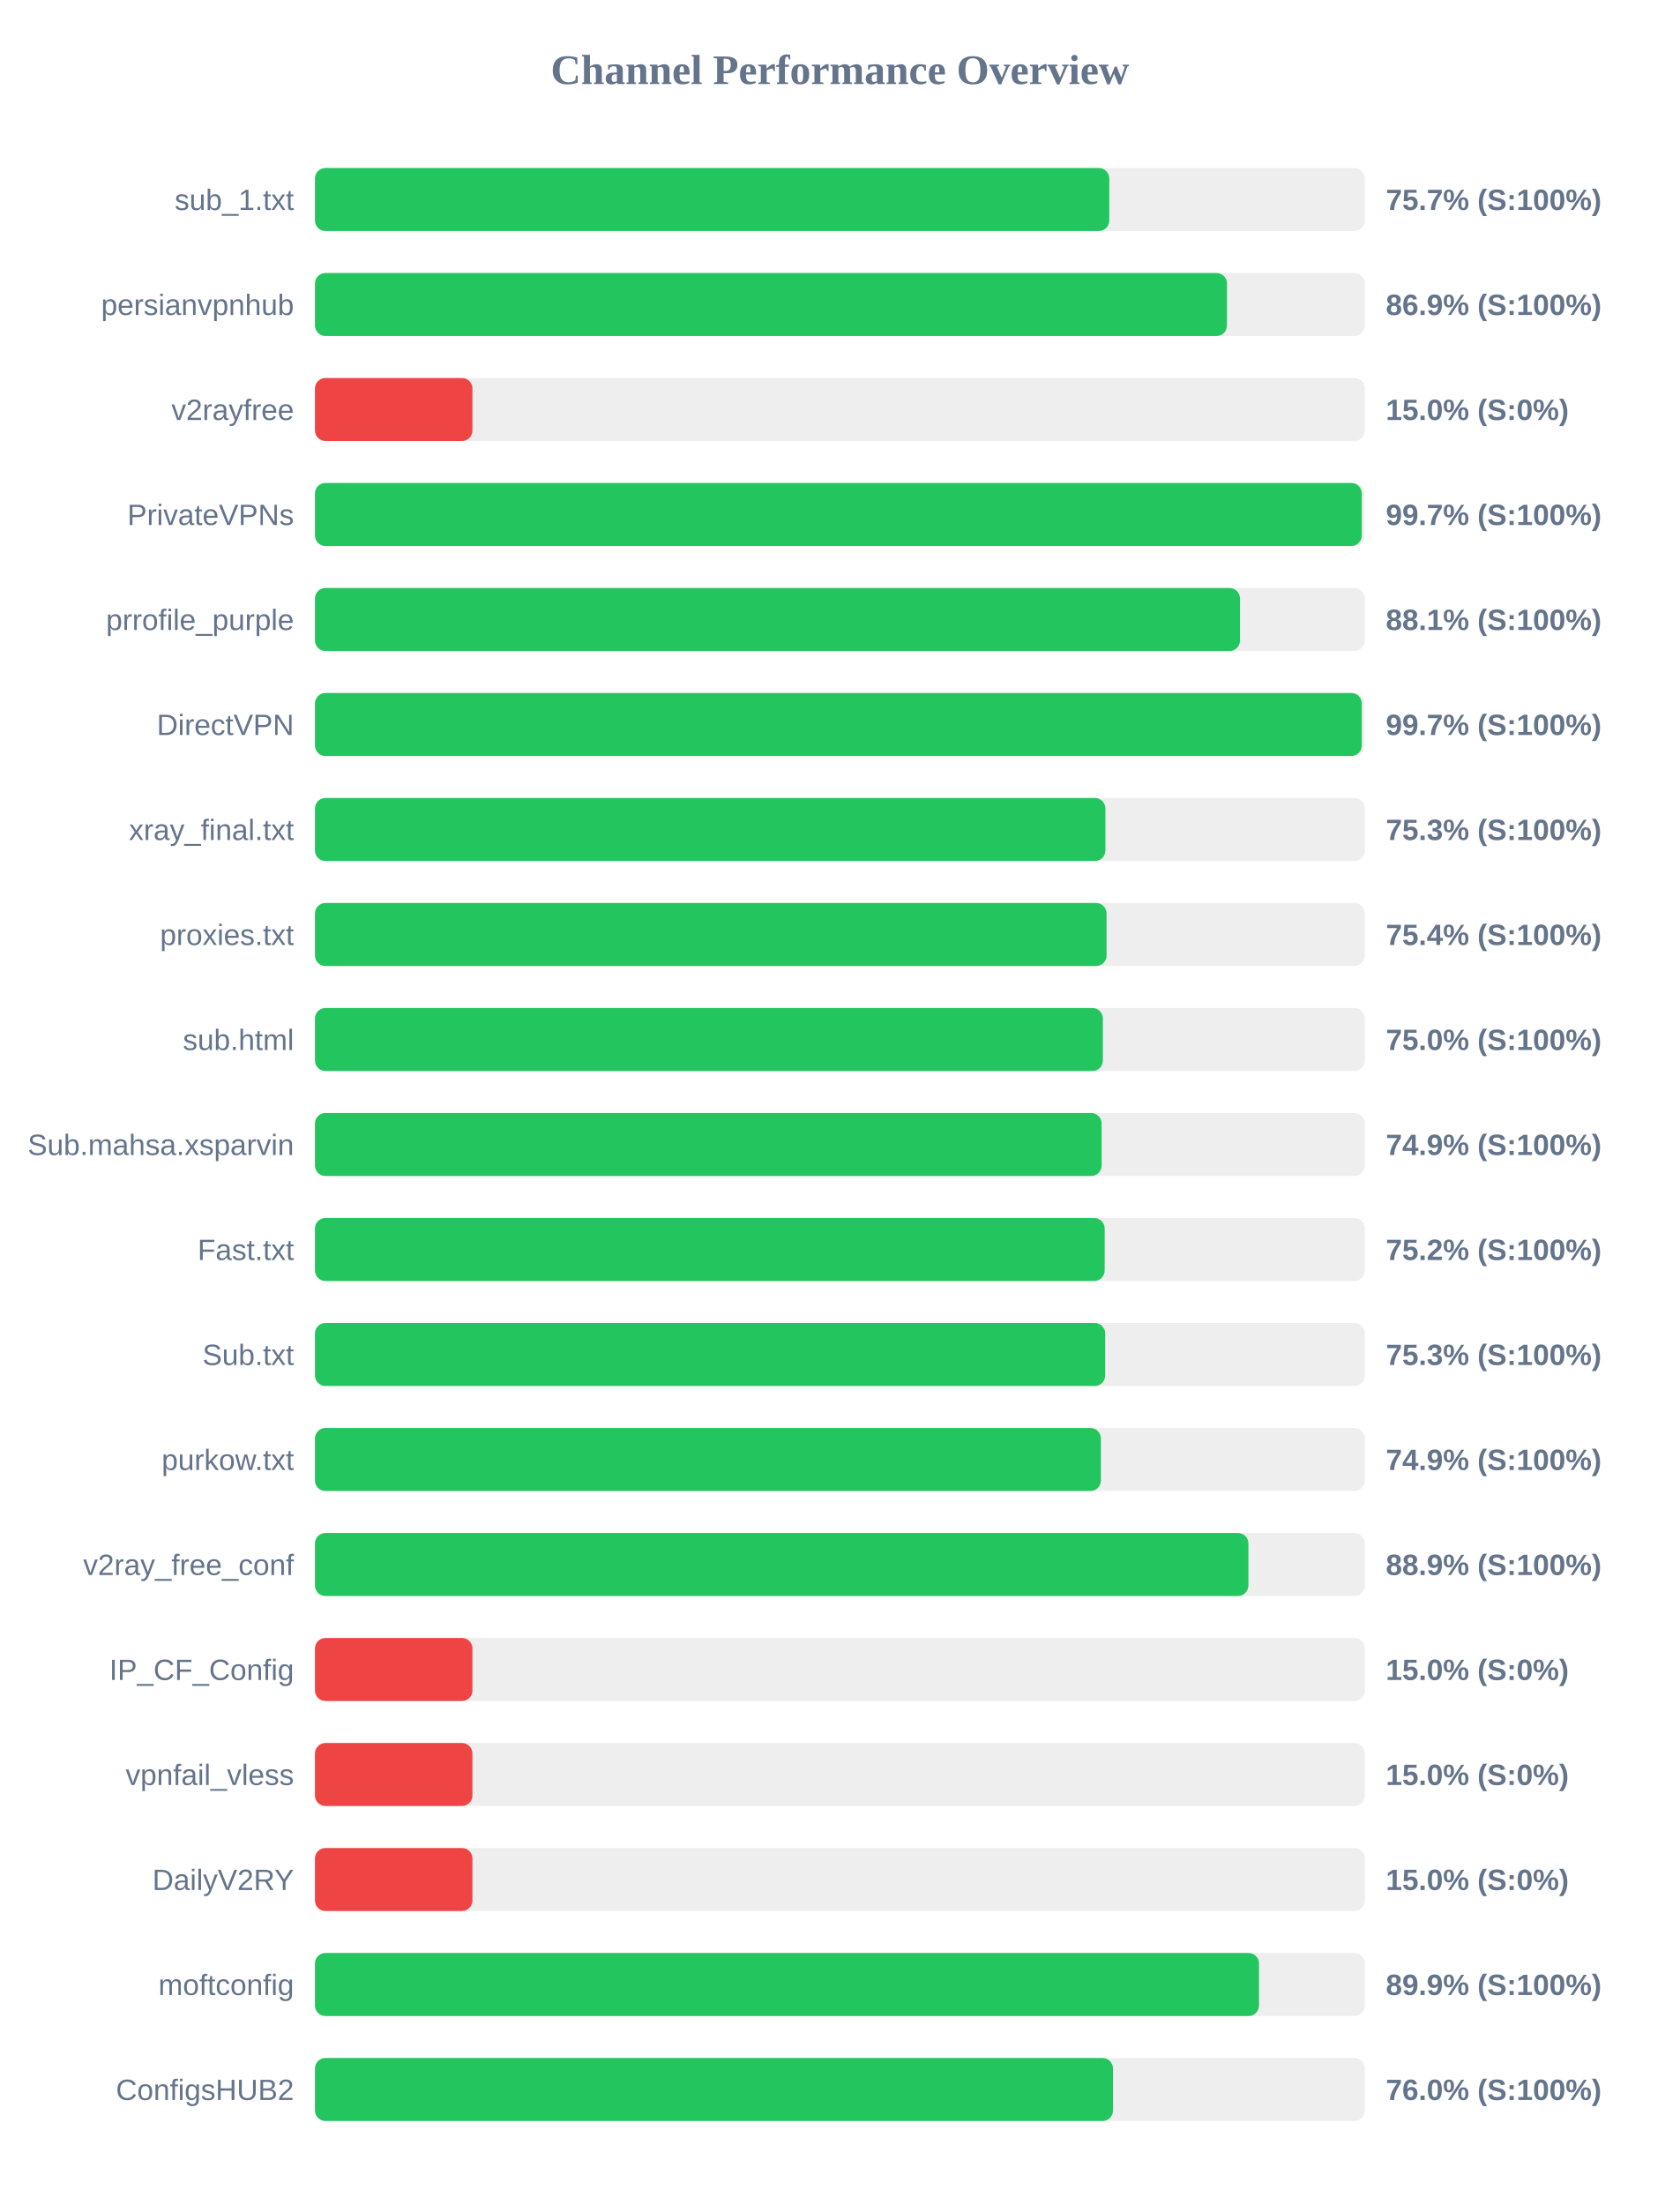
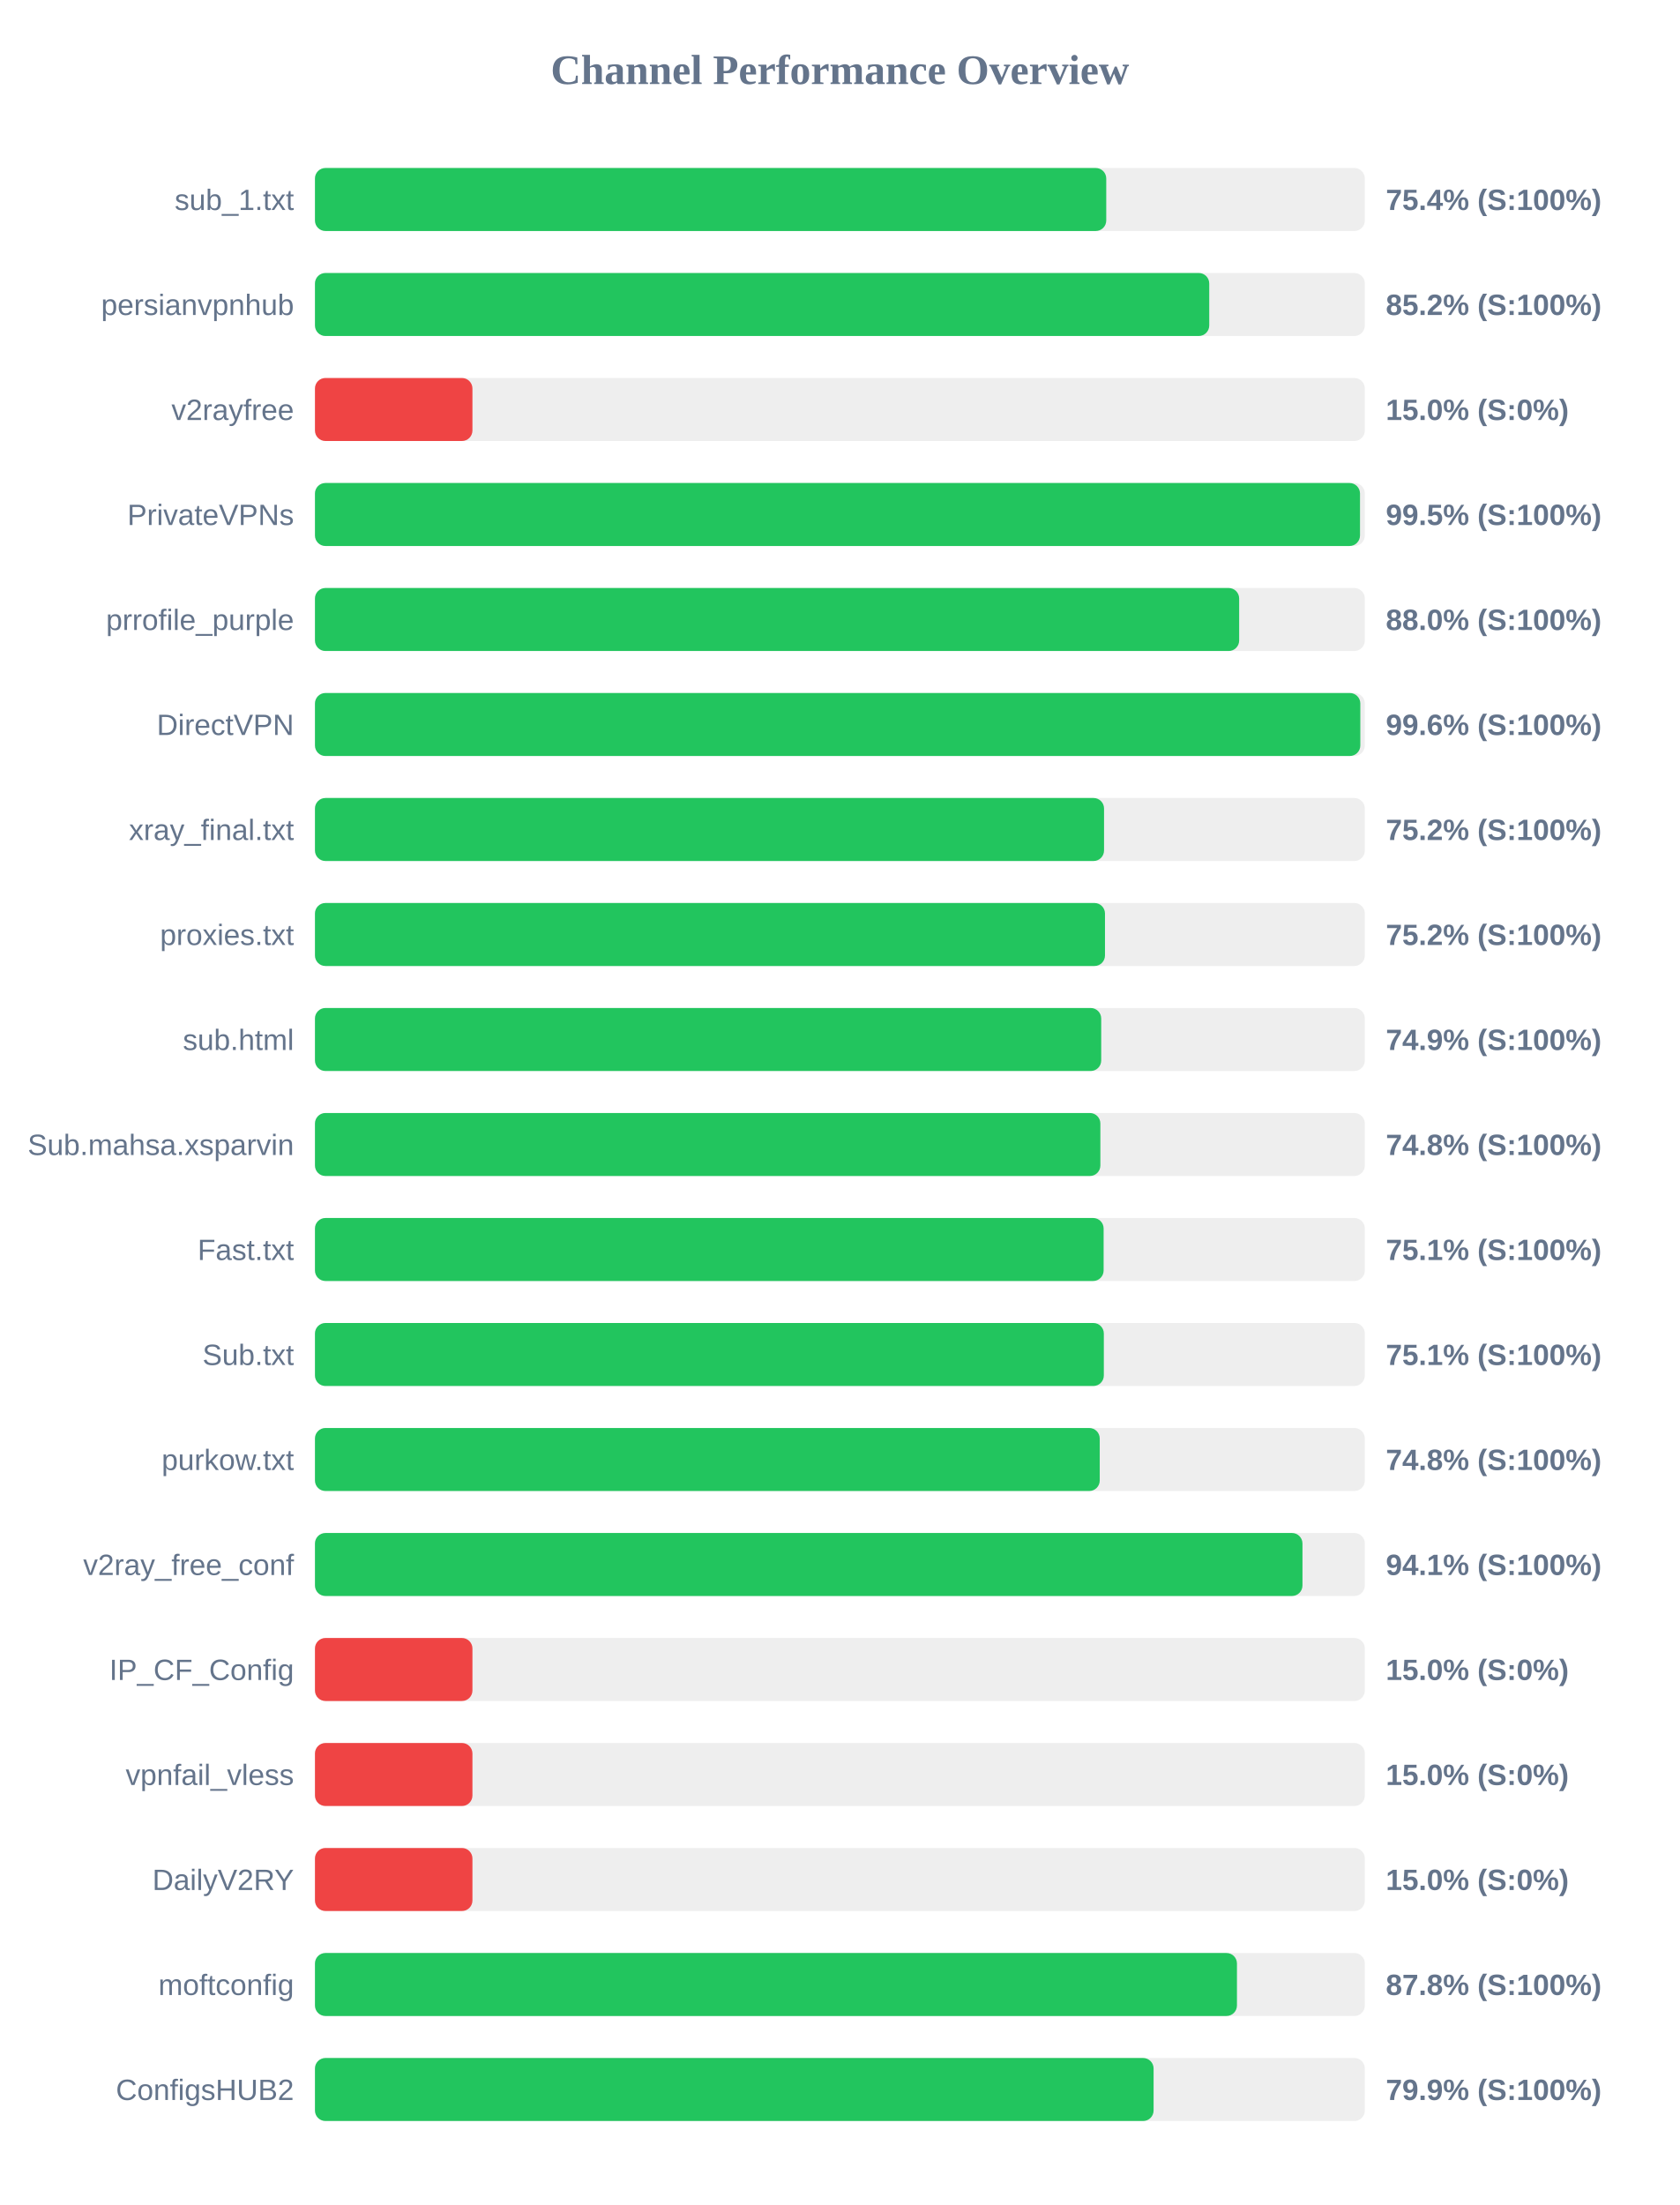
<svg xmlns="http://www.w3.org/2000/svg" width="800" height="1050" version="1.1">
  <style>
        .row { font: 14px Arial; fill: #64748b; }
        .score { font: bold 14px Arial; fill: #64748b; }
    </style>
  <text x="400" y="40" text-anchor="middle" font-size="20px" font-weight="bold" fill="#64748b">Channel Performance Overview</text>
  <rect x="150" y="80" width="500" height="30" fill="#eee" rx="5" />
-   <rect x="150" y="80" width="378.3" height="30" fill="#22c55e" rx="5" />
+   <rect x="150" y="80" width="376.85" height="30" fill="#22c55e" rx="5" />
  <text x="140" y="100" text-anchor="end" class="row">sub_1.txt</text>
-   <text x="660" y="100" text-anchor="start" class="score">75.7% (S:100%)</text>
+   <text x="660" y="100" text-anchor="start" class="score">75.4% (S:100%)</text>
  <rect x="150" y="130" width="500" height="30" fill="#eee" rx="5" />
-   <rect x="150" y="130" width="434.35" height="30" fill="#22c55e" rx="5" />
+   <rect x="150" y="130" width="425.9" height="30" fill="#22c55e" rx="5" />
  <text x="140" y="150" text-anchor="end" class="row">persianvpnhub</text>
-   <text x="660" y="150" text-anchor="start" class="score">86.9% (S:100%)</text>
+   <text x="660" y="150" text-anchor="start" class="score">85.2% (S:100%)</text>
  <rect x="150" y="180" width="500" height="30" fill="#eee" rx="5" />
  <rect x="150" y="180" width="75.0" height="30" fill="#ef4444" rx="5" />
  <text x="140" y="200" text-anchor="end" class="row">v2rayfree</text>
  <text x="660" y="200" text-anchor="start" class="score">15.0% (S:0%)</text>
  <rect x="150" y="230" width="500" height="30" fill="#eee" rx="5" />
-   <rect x="150" y="230" width="498.55" height="30" fill="#22c55e" rx="5" />
+   <rect x="150" y="230" width="497.7" height="30" fill="#22c55e" rx="5" />
  <text x="140" y="250" text-anchor="end" class="row">PrivateVPNs</text>
-   <text x="660" y="250" text-anchor="start" class="score">99.7% (S:100%)</text>
+   <text x="660" y="250" text-anchor="start" class="score">99.5% (S:100%)</text>
  <rect x="150" y="280" width="500" height="30" fill="#eee" rx="5" />
-   <rect x="150" y="280" width="440.55" height="30" fill="#22c55e" rx="5" />
+   <rect x="150" y="280" width="440.15" height="30" fill="#22c55e" rx="5" />
  <text x="140" y="300" text-anchor="end" class="row">prrofile_purple</text>
-   <text x="660" y="300" text-anchor="start" class="score">88.1% (S:100%)</text>
+   <text x="660" y="300" text-anchor="start" class="score">88.0% (S:100%)</text>
  <rect x="150" y="330" width="500" height="30" fill="#eee" rx="5" />
-   <rect x="150" y="330" width="498.55" height="30" fill="#22c55e" rx="5" />
+   <rect x="150" y="330" width="497.85" height="30" fill="#22c55e" rx="5" />
  <text x="140" y="350" text-anchor="end" class="row">DirectVPN</text>
-   <text x="660" y="350" text-anchor="start" class="score">99.7% (S:100%)</text>
+   <text x="660" y="350" text-anchor="start" class="score">99.6% (S:100%)</text>
  <rect x="150" y="380" width="500" height="30" fill="#eee" rx="5" />
-   <rect x="150" y="380" width="376.45" height="30" fill="#22c55e" rx="5" />
+   <rect x="150" y="380" width="375.8" height="30" fill="#22c55e" rx="5" />
  <text x="140" y="400" text-anchor="end" class="row">xray_final.txt</text>
-   <text x="660" y="400" text-anchor="start" class="score">75.3% (S:100%)</text>
+   <text x="660" y="400" text-anchor="start" class="score">75.2% (S:100%)</text>
  <rect x="150" y="430" width="500" height="30" fill="#eee" rx="5" />
-   <rect x="150" y="430" width="377.0" height="30" fill="#22c55e" rx="5" />
+   <rect x="150" y="430" width="376.25" height="30" fill="#22c55e" rx="5" />
  <text x="140" y="450" text-anchor="end" class="row">proxies.txt</text>
-   <text x="660" y="450" text-anchor="start" class="score">75.4% (S:100%)</text>
+   <text x="660" y="450" text-anchor="start" class="score">75.2% (S:100%)</text>
  <rect x="150" y="480" width="500" height="30" fill="#eee" rx="5" />
-   <rect x="150" y="480" width="375.25" height="30" fill="#22c55e" rx="5" />
+   <rect x="150" y="480" width="374.45" height="30" fill="#22c55e" rx="5" />
  <text x="140" y="500" text-anchor="end" class="row">sub.html</text>
-   <text x="660" y="500" text-anchor="start" class="score">75.0% (S:100%)</text>
+   <text x="660" y="500" text-anchor="start" class="score">74.9% (S:100%)</text>
  <rect x="150" y="530" width="500" height="30" fill="#eee" rx="5" />
-   <rect x="150" y="530" width="374.65" height="30" fill="#22c55e" rx="5" />
+   <rect x="150" y="530" width="374.05" height="30" fill="#22c55e" rx="5" />
  <text x="140" y="550" text-anchor="end" class="row">Sub.mahsa.xsparvin</text>
-   <text x="660" y="550" text-anchor="start" class="score">74.9% (S:100%)</text>
+   <text x="660" y="550" text-anchor="start" class="score">74.8% (S:100%)</text>
  <rect x="150" y="580" width="500" height="30" fill="#eee" rx="5" />
-   <rect x="150" y="580" width="376.1" height="30" fill="#22c55e" rx="5" />
+   <rect x="150" y="580" width="375.6" height="30" fill="#22c55e" rx="5" />
  <text x="140" y="600" text-anchor="end" class="row">Fast.txt</text>
-   <text x="660" y="600" text-anchor="start" class="score">75.2% (S:100%)</text>
+   <text x="660" y="600" text-anchor="start" class="score">75.1% (S:100%)</text>
  <rect x="150" y="630" width="500" height="30" fill="#eee" rx="5" />
-   <rect x="150" y="630" width="376.35" height="30" fill="#22c55e" rx="5" />
+   <rect x="150" y="630" width="375.7" height="30" fill="#22c55e" rx="5" />
  <text x="140" y="650" text-anchor="end" class="row">Sub.txt</text>
-   <text x="660" y="650" text-anchor="start" class="score">75.3% (S:100%)</text>
+   <text x="660" y="650" text-anchor="start" class="score">75.1% (S:100%)</text>
  <rect x="150" y="680" width="500" height="30" fill="#eee" rx="5" />
-   <rect x="150" y="680" width="374.3" height="30" fill="#22c55e" rx="5" />
+   <rect x="150" y="680" width="373.75" height="30" fill="#22c55e" rx="5" />
  <text x="140" y="700" text-anchor="end" class="row">purkow.txt</text>
-   <text x="660" y="700" text-anchor="start" class="score">74.9% (S:100%)</text>
+   <text x="660" y="700" text-anchor="start" class="score">74.8% (S:100%)</text>
  <rect x="150" y="730" width="500" height="30" fill="#eee" rx="5" />
-   <rect x="150" y="730" width="444.55" height="30" fill="#22c55e" rx="5" />
+   <rect x="150" y="730" width="470.3" height="30" fill="#22c55e" rx="5" />
  <text x="140" y="750" text-anchor="end" class="row">v2ray_free_conf</text>
-   <text x="660" y="750" text-anchor="start" class="score">88.9% (S:100%)</text>
+   <text x="660" y="750" text-anchor="start" class="score">94.1% (S:100%)</text>
  <rect x="150" y="780" width="500" height="30" fill="#eee" rx="5" />
  <rect x="150" y="780" width="75.0" height="30" fill="#ef4444" rx="5" />
  <text x="140" y="800" text-anchor="end" class="row">IP_CF_Config</text>
  <text x="660" y="800" text-anchor="start" class="score">15.0% (S:0%)</text>
  <rect x="150" y="830" width="500" height="30" fill="#eee" rx="5" />
  <rect x="150" y="830" width="75.0" height="30" fill="#ef4444" rx="5" />
  <text x="140" y="850" text-anchor="end" class="row">vpnfail_vless</text>
  <text x="660" y="850" text-anchor="start" class="score">15.0% (S:0%)</text>
  <rect x="150" y="880" width="500" height="30" fill="#eee" rx="5" />
  <rect x="150" y="880" width="75.0" height="30" fill="#ef4444" rx="5" />
  <text x="140" y="900" text-anchor="end" class="row">DailyV2RY</text>
  <text x="660" y="900" text-anchor="start" class="score">15.0% (S:0%)</text>
  <rect x="150" y="930" width="500" height="30" fill="#eee" rx="5" />
-   <rect x="150" y="930" width="449.6" height="30" fill="#22c55e" rx="5" />
+   <rect x="150" y="930" width="439.1" height="30" fill="#22c55e" rx="5" />
  <text x="140" y="950" text-anchor="end" class="row">moftconfig</text>
-   <text x="660" y="950" text-anchor="start" class="score">89.9% (S:100%)</text>
+   <text x="660" y="950" text-anchor="start" class="score">87.8% (S:100%)</text>
  <rect x="150" y="980" width="500" height="30" fill="#eee" rx="5" />
-   <rect x="150" y="980" width="380.05" height="30" fill="#22c55e" rx="5" />
+   <rect x="150" y="980" width="399.4" height="30" fill="#22c55e" rx="5" />
  <text x="140" y="1000" text-anchor="end" class="row">ConfigsHUB2</text>
-   <text x="660" y="1000" text-anchor="start" class="score">76.0% (S:100%)</text>
+   <text x="660" y="1000" text-anchor="start" class="score">79.9% (S:100%)</text>
</svg>
